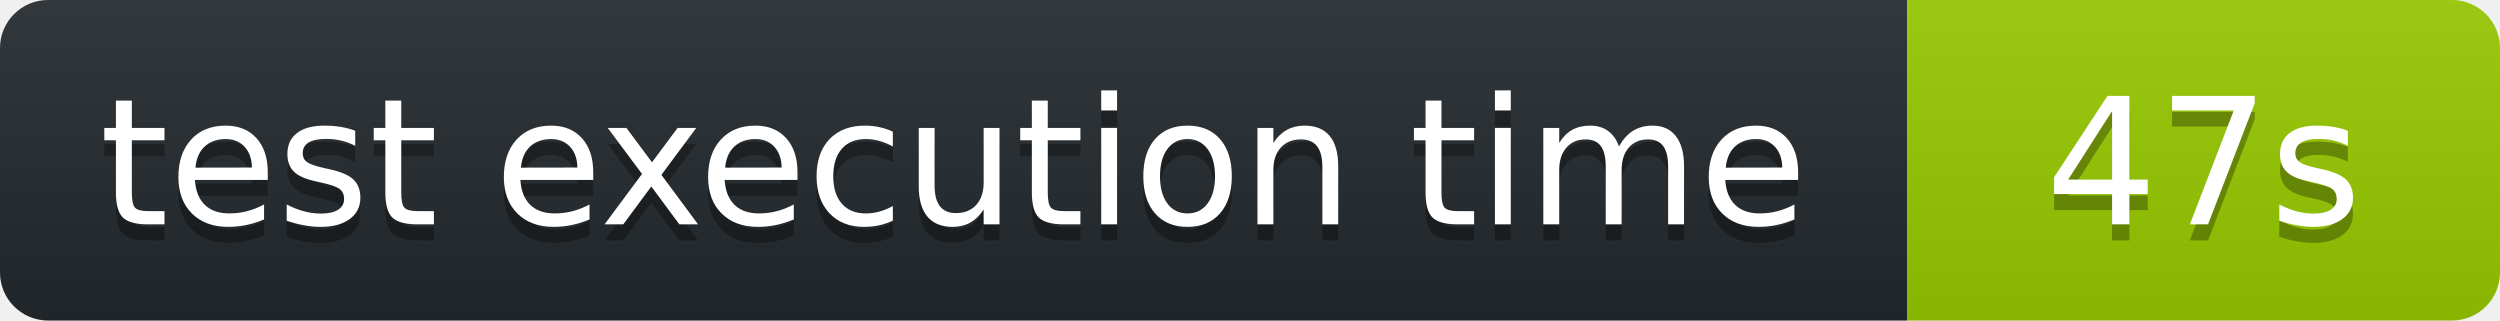
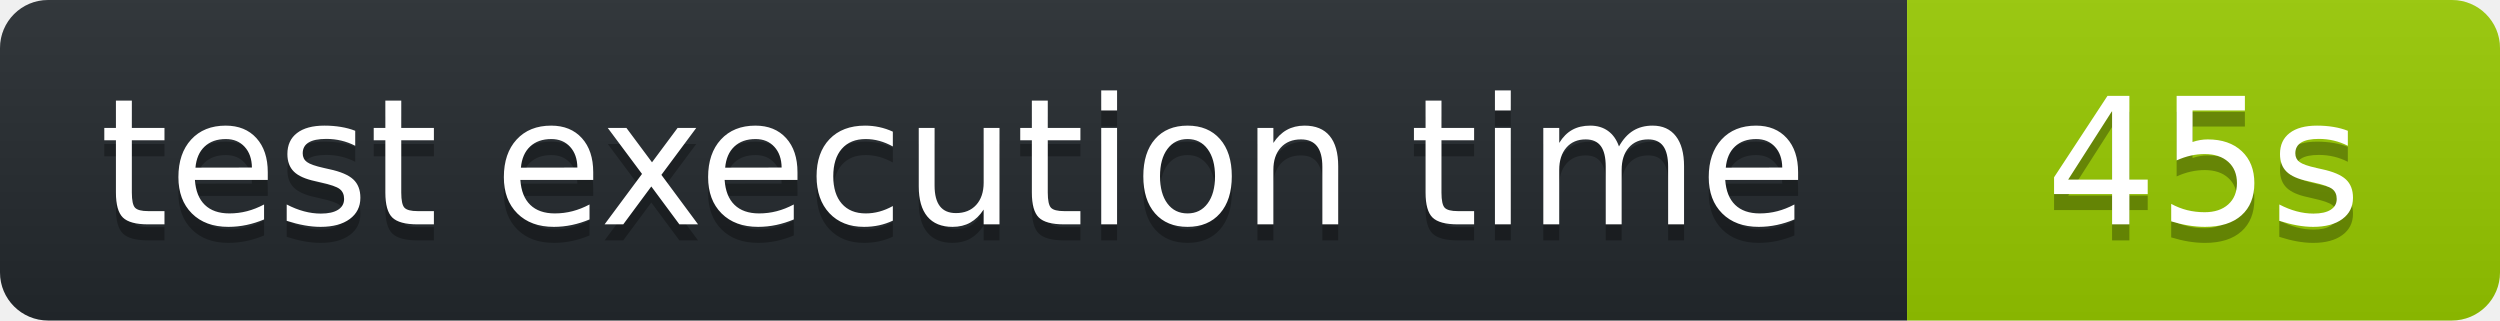
<svg xmlns="http://www.w3.org/2000/svg" width="156" height="20" role="img" aria-label="octocov::badge">
  <linearGradient id="s" x2="0" y2="100%">
    <stop offset="0" stop-color="#bbb" stop-opacity=".1" />
    <stop offset="1" stop-opacity=".1" />
  </linearGradient>
  <clipPath id="r">
    <rect width="156" height="20" rx="3" fill="#fff" />
  </clipPath>
  <g clip-path="url(#r)">
    <rect width="119" height="20" fill="#24292E" />
    <rect x="119" width="37" height="20" fill="#97CA00" />
    <rect width="156" height="20" fill="url(#s)" />
  </g>
  <g fill="#fff" text-anchor="middle" font-family="Verdana,Geneva,DejaVu Sans,sans-serif" text-rendering="geometricPrecision" font-size="110">
    <text aria-hidden="true" x="595" y="150" fill="#010101" fill-opacity=".3" transform="scale(.1)">test execution time</text>
    <text x="595" y="140" transform="scale(.1)" fill="#fff">test execution time</text>
-     <text aria-hidden="true" x="1375" y="150" fill="#010101" fill-opacity=".3" transform="scale(.1)">47s</text>
-     <text x="1375" y="140" transform="scale(.1)" fill="#fff">47s</text>
+     <text aria-hidden="true" x="1375" y="150" fill="#010101" fill-opacity=".3" transform="scale(.1)">45s</text>
+     <text x="1375" y="140" transform="scale(.1)" fill="#fff">45s</text>
  </g>
</svg>
